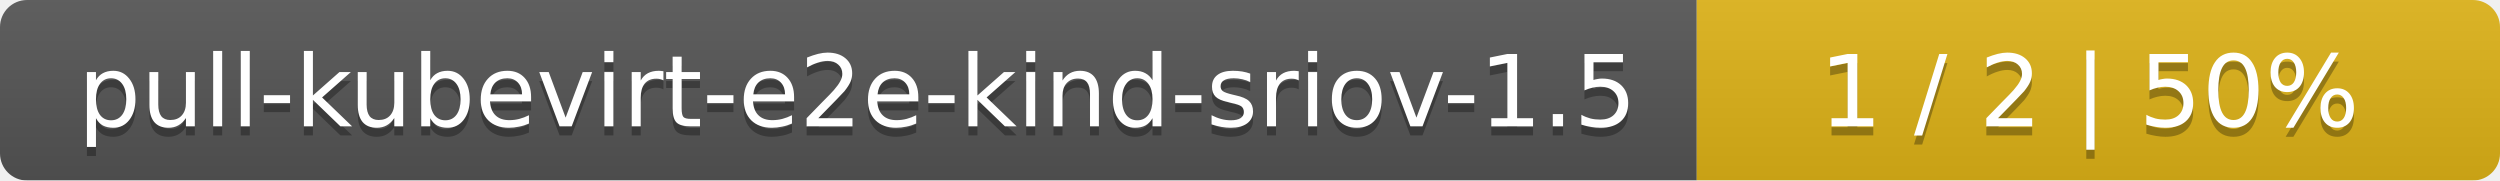
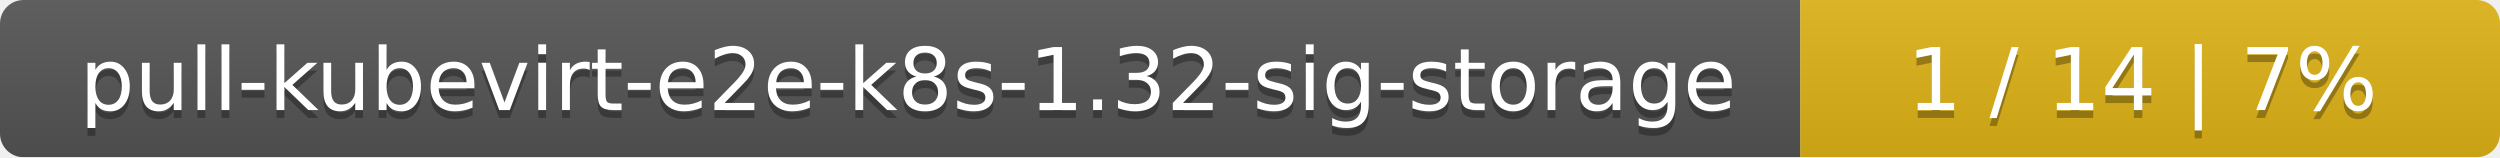
- <svg xmlns="http://www.w3.org/2000/svg" width="277" height="20">
+ <svg xmlns="http://www.w3.org/2000/svg" width="318" height="20">
  <linearGradient id="smooth" x2="0" y2="100%">
    <stop offset="0" stop-color="#bbb" stop-opacity=".1" />
    <stop offset="1" stop-opacity=".1" />
  </linearGradient>
  <mask id="round">
-     <rect width="277" height="20" rx="3" fill="#fff" />
+     <rect width="318" height="20" rx="3" fill="#fff" />
  </mask>
  <g mask="url(#round)">
-     <rect width="188" height="20" fill="#555" />
-     <rect x="188" width="89" height="20" fill="#dfb317" />
-     <rect width="277" height="20" fill="url(#smooth)" />
+     <rect width="229" height="20" fill="#555" />
+     <rect x="229" width="89" height="20" fill="#dfb317" />
+     <rect width="318" height="20" fill="url(#smooth)" />
  </g>
  <g fill="#fff" text-anchor="middle" font-family="DejaVu Sans,Verdana,Geneva,sans-serif" font-size="11">
-     <text x="95" y="15" fill="#010101" fill-opacity=".3">pull-kubevirt-e2e-kind-sriov-1.5</text>
-     <text x="95" y="14">pull-kubevirt-e2e-kind-sriov-1.5</text>
-     <text x="231.5" y="15" fill="#010101" fill-opacity=".3">1 / 2    |    50%</text>
-     <text x="231.5" y="14">1 / 2    |    50%</text>
+     <text x="115.5" y="15" fill="#010101" fill-opacity=".3">pull-kubevirt-e2e-k8s-1.32-sig-storage</text>
+     <text x="115.5" y="14">pull-kubevirt-e2e-k8s-1.32-sig-storage</text>
+     <text x="272.5" y="15" fill="#010101" fill-opacity=".3">1 / 14    |    7%</text>
+     <text x="272.5" y="14">1 / 14    |    7%</text>
  </g>
</svg>
